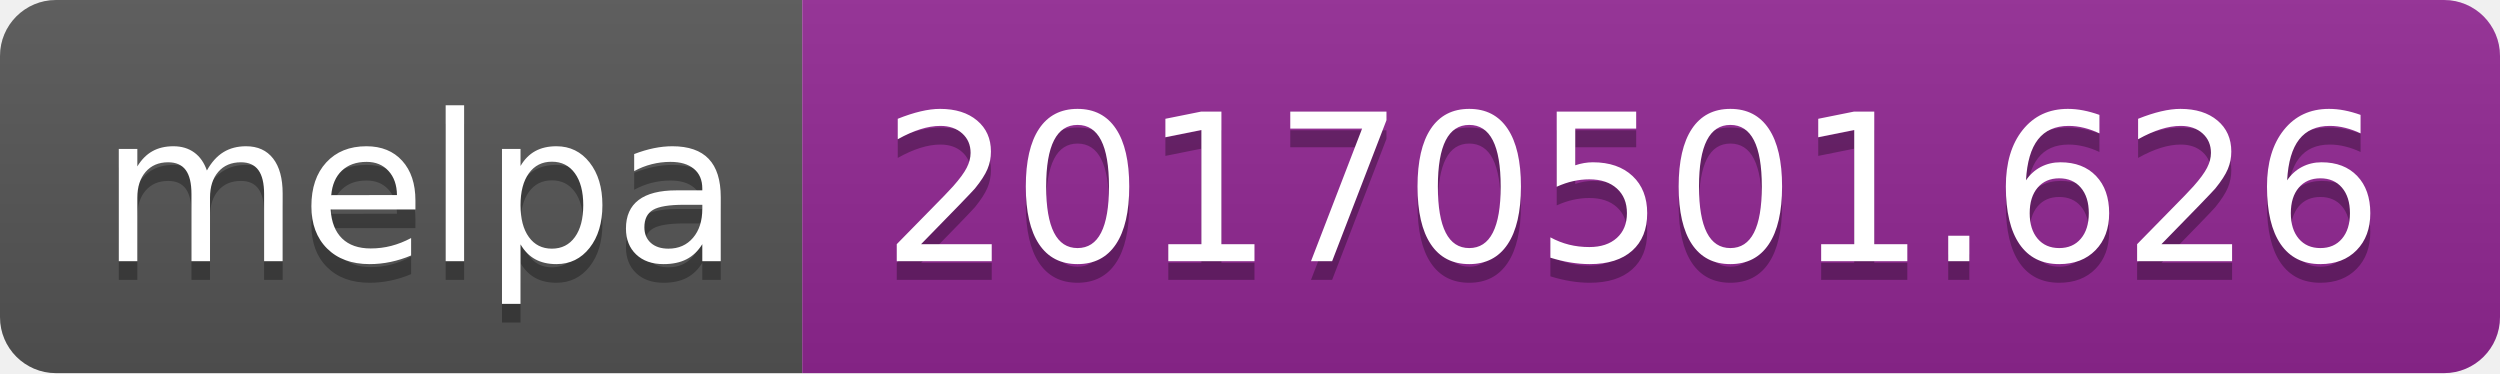
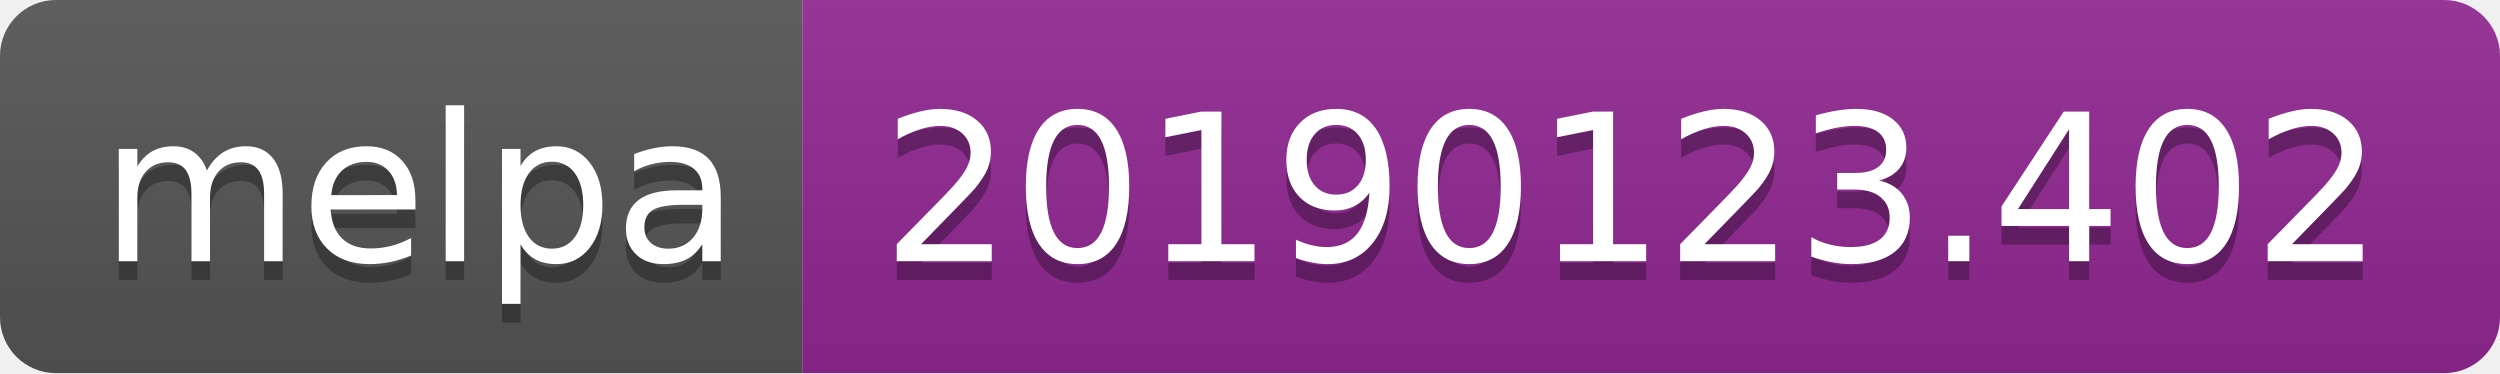
<svg xmlns="http://www.w3.org/2000/svg" width="134" height="20">
  <linearGradient id="b" x2="0" y2="100%">
    <stop offset="0" stop-color="#bbb" stop-opacity=".1" />
    <stop offset="1" stop-opacity=".1" />
  </linearGradient>
  <clipPath id="a">
    <rect width="134" height="20" rx="3" fill="#fff" />
  </clipPath>
  <g clip-path="url(#a)">
    <path fill="#555" d="M0 0h43v20H0z" />
    <path fill="#922793" d="M43 0h91v20H43z" />
    <path fill="url(#b)" d="M0 0h134v20H0z" />
  </g>
  <g fill="#fff" text-anchor="middle" font-family="DejaVu Sans,Verdana,Geneva,sans-serif" font-size="110">
    <text x="225" y="150" fill="#010101" fill-opacity=".3" transform="scale(.1)" textLength="330">melpa</text>
    <text x="225" y="140" transform="scale(.1)" textLength="330">melpa</text>
-     <text x="875" y="150" fill="#010101" fill-opacity=".3" transform="scale(.1)" textLength="810">20170501.626</text>
-     <text x="875" y="140" transform="scale(.1)" textLength="810">20170501.626</text>
+     <text x="875" y="150" fill="#010101" fill-opacity=".3" transform="scale(.1)" textLength="810">20190123.402</text>
+     <text x="875" y="140" transform="scale(.1)" textLength="810">20190123.402</text>
  </g>
</svg>
